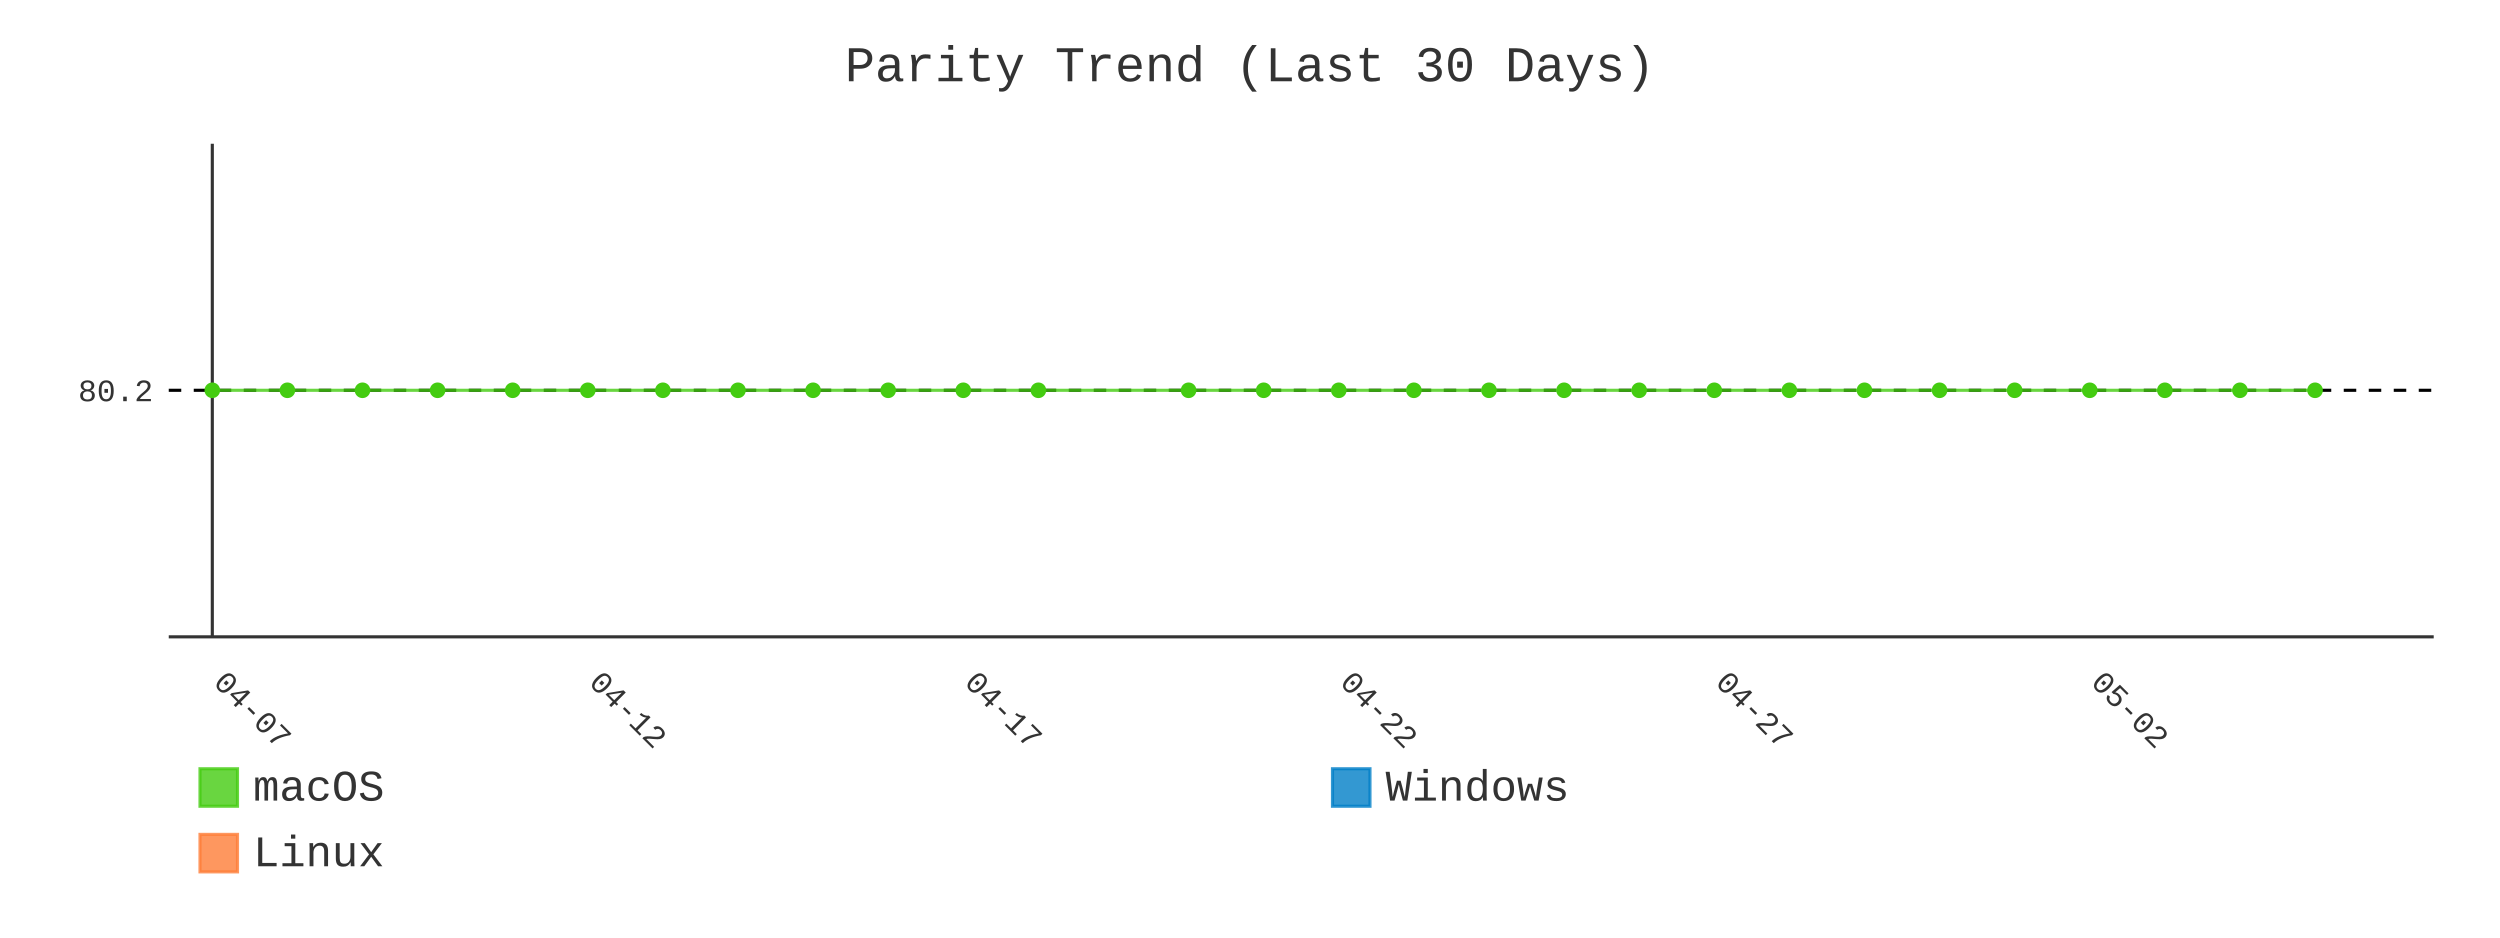
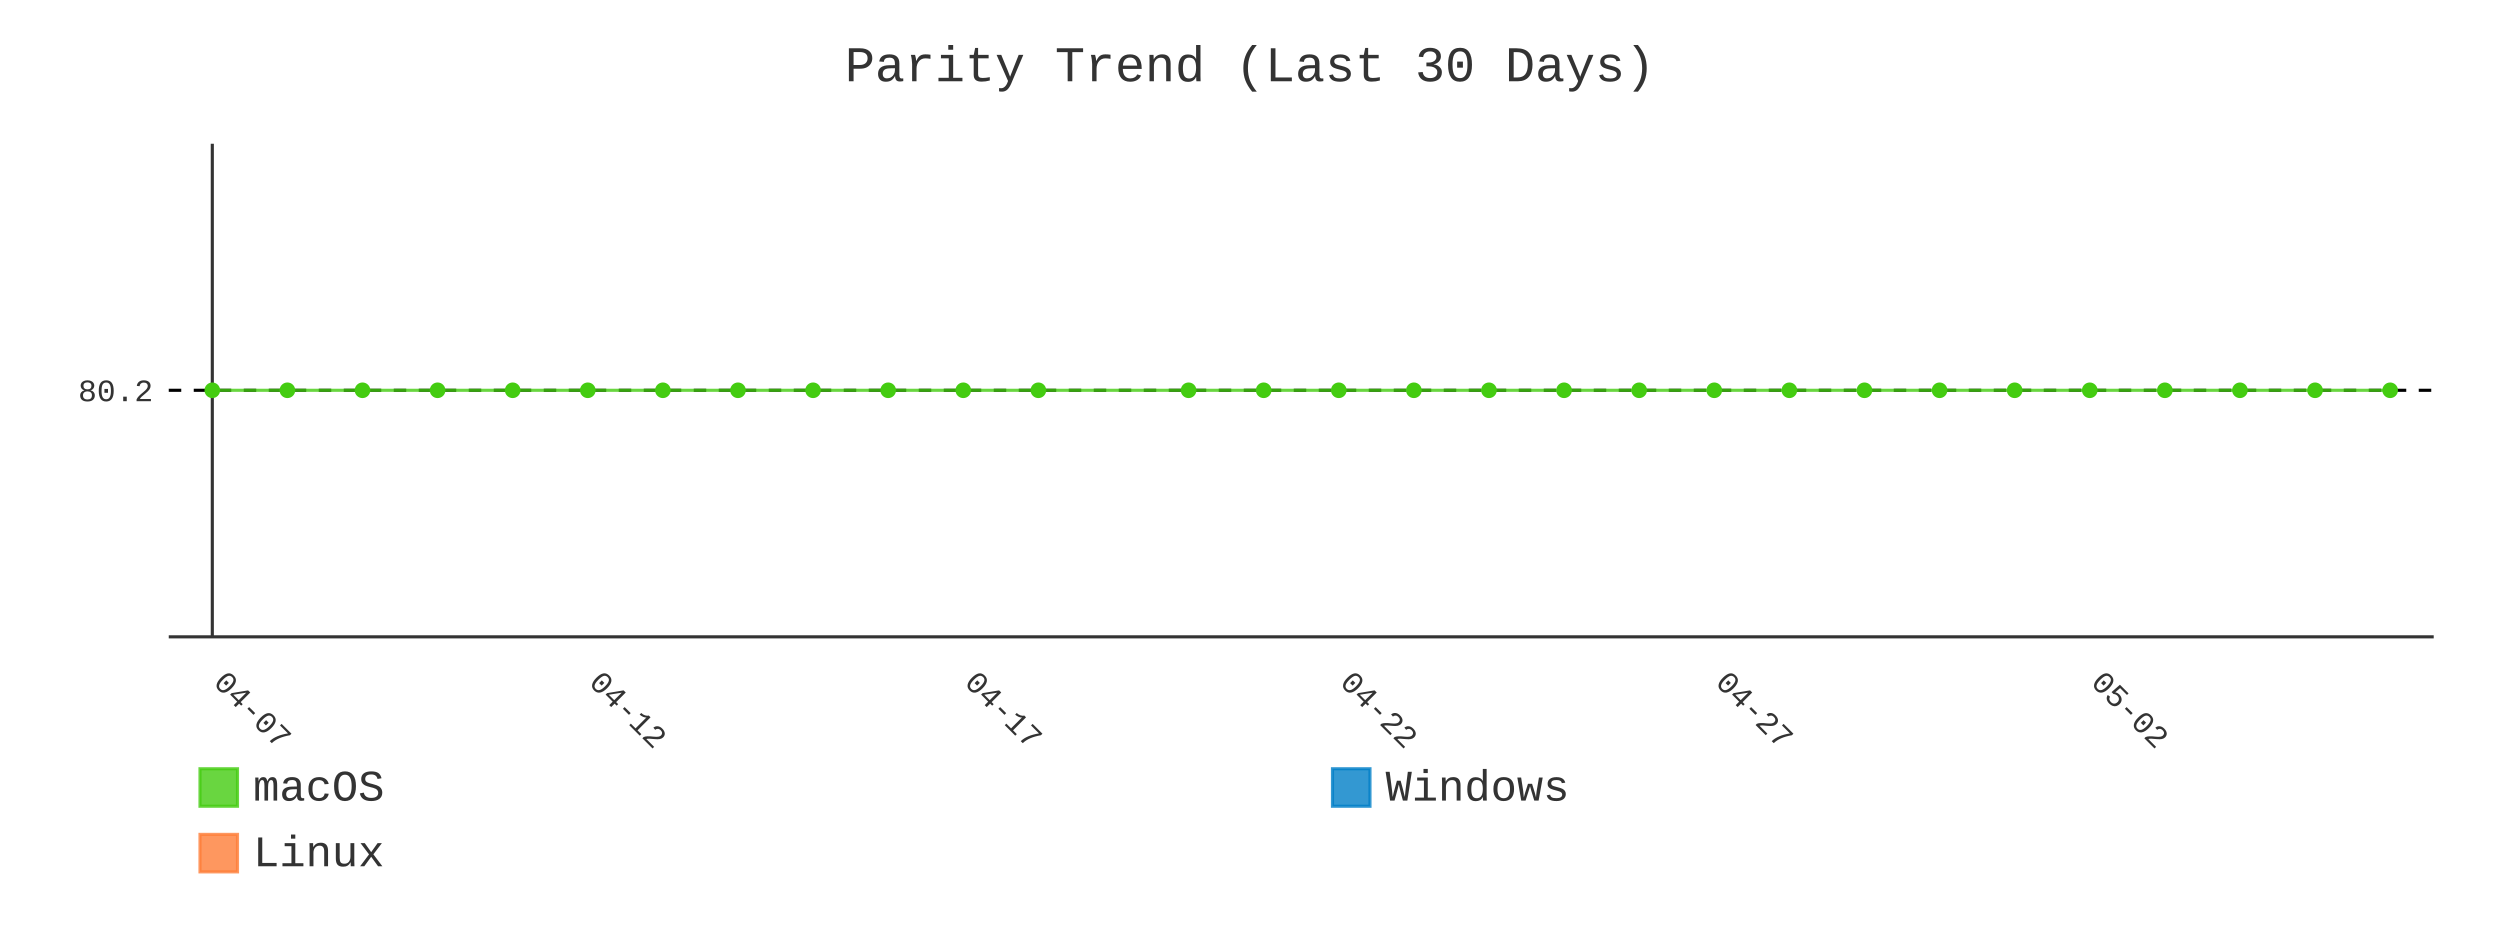
- <svg xmlns="http://www.w3.org/2000/svg" id="chart-e87b244d-6f2a-47ef-bb5a-d7b4514fed2d" class="pygal-chart" viewBox="0 0 800 300">
+ <svg xmlns="http://www.w3.org/2000/svg" id="chart-e3a151b1-7a5d-4856-aa9f-03186005aaab" class="pygal-chart" viewBox="0 0 800 300">
  <defs>
-     <style type="text/css">#chart-e87b244d-6f2a-47ef-bb5a-d7b4514fed2d{-webkit-user-select:none;-webkit-font-smoothing:antialiased;font-family:Consolas,"Liberation Mono",Menlo,Courier,monospace}#chart-e87b244d-6f2a-47ef-bb5a-d7b4514fed2d .title{font-family:Consolas,"Liberation Mono",Menlo,Courier,monospace;font-size:16px}#chart-e87b244d-6f2a-47ef-bb5a-d7b4514fed2d .legends .legend text{font-family:Consolas,"Liberation Mono",Menlo,Courier,monospace;font-size:14px}#chart-e87b244d-6f2a-47ef-bb5a-d7b4514fed2d .axis text{font-family:Consolas,"Liberation Mono",Menlo,Courier,monospace;font-size:10px}#chart-e87b244d-6f2a-47ef-bb5a-d7b4514fed2d .axis text.major{font-family:Consolas,"Liberation Mono",Menlo,Courier,monospace;font-size:10px}#chart-e87b244d-6f2a-47ef-bb5a-d7b4514fed2d .text-overlay text.value{font-family:Consolas,"Liberation Mono",Menlo,Courier,monospace;font-size:16px}#chart-e87b244d-6f2a-47ef-bb5a-d7b4514fed2d .text-overlay text.label{font-family:Consolas,"Liberation Mono",Menlo,Courier,monospace;font-size:10px}#chart-e87b244d-6f2a-47ef-bb5a-d7b4514fed2d .tooltip{font-family:Consolas,"Liberation Mono",Menlo,Courier,monospace;font-size:14px}#chart-e87b244d-6f2a-47ef-bb5a-d7b4514fed2d text.no_data{font-family:Consolas,"Liberation Mono",Menlo,Courier,monospace;font-size:64px}
- #chart-e87b244d-6f2a-47ef-bb5a-d7b4514fed2d{background-color:transparent}#chart-e87b244d-6f2a-47ef-bb5a-d7b4514fed2d path,#chart-e87b244d-6f2a-47ef-bb5a-d7b4514fed2d line,#chart-e87b244d-6f2a-47ef-bb5a-d7b4514fed2d rect,#chart-e87b244d-6f2a-47ef-bb5a-d7b4514fed2d circle{-webkit-transition:400ms;-moz-transition:400ms;transition:400ms}#chart-e87b244d-6f2a-47ef-bb5a-d7b4514fed2d .graph &gt; .background{fill:transparent}#chart-e87b244d-6f2a-47ef-bb5a-d7b4514fed2d .plot &gt; .background{fill:transparent}#chart-e87b244d-6f2a-47ef-bb5a-d7b4514fed2d .graph{fill:#333}#chart-e87b244d-6f2a-47ef-bb5a-d7b4514fed2d text.no_data{fill:#333}#chart-e87b244d-6f2a-47ef-bb5a-d7b4514fed2d .title{fill:#333}#chart-e87b244d-6f2a-47ef-bb5a-d7b4514fed2d .legends .legend text{fill:#333}#chart-e87b244d-6f2a-47ef-bb5a-d7b4514fed2d .legends .legend:hover text{fill:#333}#chart-e87b244d-6f2a-47ef-bb5a-d7b4514fed2d .axis .line{stroke:#333}#chart-e87b244d-6f2a-47ef-bb5a-d7b4514fed2d .axis .guide.line{stroke:#666}#chart-e87b244d-6f2a-47ef-bb5a-d7b4514fed2d .axis .major.line{stroke:#333}#chart-e87b244d-6f2a-47ef-bb5a-d7b4514fed2d .axis text.major{fill:#333}#chart-e87b244d-6f2a-47ef-bb5a-d7b4514fed2d .axis.y .guides:hover .guide.line,#chart-e87b244d-6f2a-47ef-bb5a-d7b4514fed2d .line-graph .axis.x .guides:hover .guide.line,#chart-e87b244d-6f2a-47ef-bb5a-d7b4514fed2d .stackedline-graph .axis.x .guides:hover .guide.line,#chart-e87b244d-6f2a-47ef-bb5a-d7b4514fed2d .xy-graph .axis.x .guides:hover .guide.line{stroke:#333}#chart-e87b244d-6f2a-47ef-bb5a-d7b4514fed2d .axis .guides:hover text{fill:#333}#chart-e87b244d-6f2a-47ef-bb5a-d7b4514fed2d .reactive{fill-opacity:.8;stroke-opacity:.8;stroke-width:1}#chart-e87b244d-6f2a-47ef-bb5a-d7b4514fed2d .ci{stroke:#333}#chart-e87b244d-6f2a-47ef-bb5a-d7b4514fed2d .reactive.active,#chart-e87b244d-6f2a-47ef-bb5a-d7b4514fed2d .active .reactive{fill-opacity:.9;stroke-opacity:.9;stroke-width:4}#chart-e87b244d-6f2a-47ef-bb5a-d7b4514fed2d .ci .reactive.active{stroke-width:1.5}#chart-e87b244d-6f2a-47ef-bb5a-d7b4514fed2d .series text{fill:#333}#chart-e87b244d-6f2a-47ef-bb5a-d7b4514fed2d .tooltip rect{fill:transparent;stroke:#333;-webkit-transition:opacity 400ms;-moz-transition:opacity 400ms;transition:opacity 400ms}#chart-e87b244d-6f2a-47ef-bb5a-d7b4514fed2d .tooltip .label{fill:#333}#chart-e87b244d-6f2a-47ef-bb5a-d7b4514fed2d .tooltip .label{fill:#333}#chart-e87b244d-6f2a-47ef-bb5a-d7b4514fed2d .tooltip .legend{font-size:.8em;fill:#666}#chart-e87b244d-6f2a-47ef-bb5a-d7b4514fed2d .tooltip .x_label{font-size:.6em;fill:#333}#chart-e87b244d-6f2a-47ef-bb5a-d7b4514fed2d .tooltip .xlink{font-size:.5em;text-decoration:underline}#chart-e87b244d-6f2a-47ef-bb5a-d7b4514fed2d .tooltip .value{font-size:1.5em}#chart-e87b244d-6f2a-47ef-bb5a-d7b4514fed2d .bound{font-size:.5em}#chart-e87b244d-6f2a-47ef-bb5a-d7b4514fed2d .max-value{font-size:.75em;fill:#666}#chart-e87b244d-6f2a-47ef-bb5a-d7b4514fed2d .map-element{fill:transparent;stroke:#666 !important}#chart-e87b244d-6f2a-47ef-bb5a-d7b4514fed2d .map-element .reactive{fill-opacity:inherit;stroke-opacity:inherit}#chart-e87b244d-6f2a-47ef-bb5a-d7b4514fed2d .color-0,#chart-e87b244d-6f2a-47ef-bb5a-d7b4514fed2d .color-0 a:visited{stroke:#4c1;fill:#4c1}#chart-e87b244d-6f2a-47ef-bb5a-d7b4514fed2d .color-1,#chart-e87b244d-6f2a-47ef-bb5a-d7b4514fed2d .color-1 a:visited{stroke:#007ec6;fill:#007ec6}#chart-e87b244d-6f2a-47ef-bb5a-d7b4514fed2d .color-2,#chart-e87b244d-6f2a-47ef-bb5a-d7b4514fed2d .color-2 a:visited{stroke:#fe7d37;fill:#fe7d37}#chart-e87b244d-6f2a-47ef-bb5a-d7b4514fed2d .text-overlay .color-0 text{fill:black}#chart-e87b244d-6f2a-47ef-bb5a-d7b4514fed2d .text-overlay .color-1 text{fill:black}#chart-e87b244d-6f2a-47ef-bb5a-d7b4514fed2d .text-overlay .color-2 text{fill:black}#chart-e87b244d-6f2a-47ef-bb5a-d7b4514fed2d .series{stroke-width:2}#chart-e87b244d-6f2a-47ef-bb5a-d7b4514fed2d .series.serie-0{stroke-width:2}#chart-e87b244d-6f2a-47ef-bb5a-d7b4514fed2d .series.serie-1{stroke-width:2}#chart-e87b244d-6f2a-47ef-bb5a-d7b4514fed2d .series.serie-2{stroke-width:2}
- #chart-e87b244d-6f2a-47ef-bb5a-d7b4514fed2d text.no_data{text-anchor:middle}#chart-e87b244d-6f2a-47ef-bb5a-d7b4514fed2d .guide.line{fill:none}#chart-e87b244d-6f2a-47ef-bb5a-d7b4514fed2d .centered{text-anchor:middle}#chart-e87b244d-6f2a-47ef-bb5a-d7b4514fed2d .title{text-anchor:middle}#chart-e87b244d-6f2a-47ef-bb5a-d7b4514fed2d .legends .legend text{fill-opacity:1}#chart-e87b244d-6f2a-47ef-bb5a-d7b4514fed2d .axis.x text{text-anchor:middle}#chart-e87b244d-6f2a-47ef-bb5a-d7b4514fed2d .axis.x:not(.web) text[transform]{text-anchor:start}#chart-e87b244d-6f2a-47ef-bb5a-d7b4514fed2d .axis.x:not(.web) text[transform].backwards{text-anchor:end}#chart-e87b244d-6f2a-47ef-bb5a-d7b4514fed2d .axis.y text{text-anchor:end}#chart-e87b244d-6f2a-47ef-bb5a-d7b4514fed2d .axis.y text[transform].backwards{text-anchor:start}#chart-e87b244d-6f2a-47ef-bb5a-d7b4514fed2d .axis.y2 text{text-anchor:start}#chart-e87b244d-6f2a-47ef-bb5a-d7b4514fed2d .axis.y2 text[transform].backwards{text-anchor:end}#chart-e87b244d-6f2a-47ef-bb5a-d7b4514fed2d .axis .guide.line{stroke-dasharray:4,4;stroke:black}#chart-e87b244d-6f2a-47ef-bb5a-d7b4514fed2d .axis .major.guide.line{stroke-dasharray:6,6;stroke:black}#chart-e87b244d-6f2a-47ef-bb5a-d7b4514fed2d .horizontal .axis.y .guide.line,#chart-e87b244d-6f2a-47ef-bb5a-d7b4514fed2d .horizontal .axis.y2 .guide.line,#chart-e87b244d-6f2a-47ef-bb5a-d7b4514fed2d .vertical .axis.x .guide.line{opacity:0}#chart-e87b244d-6f2a-47ef-bb5a-d7b4514fed2d .horizontal .axis.always_show .guide.line,#chart-e87b244d-6f2a-47ef-bb5a-d7b4514fed2d .vertical .axis.always_show .guide.line{opacity:1 !important}#chart-e87b244d-6f2a-47ef-bb5a-d7b4514fed2d .axis.y .guides:hover .guide.line,#chart-e87b244d-6f2a-47ef-bb5a-d7b4514fed2d .axis.y2 .guides:hover .guide.line,#chart-e87b244d-6f2a-47ef-bb5a-d7b4514fed2d .axis.x .guides:hover .guide.line{opacity:1}#chart-e87b244d-6f2a-47ef-bb5a-d7b4514fed2d .axis .guides:hover text{opacity:1}#chart-e87b244d-6f2a-47ef-bb5a-d7b4514fed2d .nofill{fill:none}#chart-e87b244d-6f2a-47ef-bb5a-d7b4514fed2d .subtle-fill{fill-opacity:.2}#chart-e87b244d-6f2a-47ef-bb5a-d7b4514fed2d .dot{stroke-width:1px;fill-opacity:1;stroke-opacity:1}#chart-e87b244d-6f2a-47ef-bb5a-d7b4514fed2d .dot.active{stroke-width:5px}#chart-e87b244d-6f2a-47ef-bb5a-d7b4514fed2d .dot.negative{fill:transparent}#chart-e87b244d-6f2a-47ef-bb5a-d7b4514fed2d text,#chart-e87b244d-6f2a-47ef-bb5a-d7b4514fed2d tspan{stroke:none !important}#chart-e87b244d-6f2a-47ef-bb5a-d7b4514fed2d .series text.active{opacity:1}#chart-e87b244d-6f2a-47ef-bb5a-d7b4514fed2d .tooltip rect{fill-opacity:.95;stroke-width:.5}#chart-e87b244d-6f2a-47ef-bb5a-d7b4514fed2d .tooltip text{fill-opacity:1}#chart-e87b244d-6f2a-47ef-bb5a-d7b4514fed2d .showable{visibility:hidden}#chart-e87b244d-6f2a-47ef-bb5a-d7b4514fed2d .showable.shown{visibility:visible}#chart-e87b244d-6f2a-47ef-bb5a-d7b4514fed2d .gauge-background{fill:rgba(229,229,229,1);stroke:none}#chart-e87b244d-6f2a-47ef-bb5a-d7b4514fed2d .bg-lines{stroke:transparent;stroke-width:2px}</style>
+     <style type="text/css">#chart-e3a151b1-7a5d-4856-aa9f-03186005aaab{-webkit-user-select:none;-webkit-font-smoothing:antialiased;font-family:Consolas,"Liberation Mono",Menlo,Courier,monospace}#chart-e3a151b1-7a5d-4856-aa9f-03186005aaab .title{font-family:Consolas,"Liberation Mono",Menlo,Courier,monospace;font-size:16px}#chart-e3a151b1-7a5d-4856-aa9f-03186005aaab .legends .legend text{font-family:Consolas,"Liberation Mono",Menlo,Courier,monospace;font-size:14px}#chart-e3a151b1-7a5d-4856-aa9f-03186005aaab .axis text{font-family:Consolas,"Liberation Mono",Menlo,Courier,monospace;font-size:10px}#chart-e3a151b1-7a5d-4856-aa9f-03186005aaab .axis text.major{font-family:Consolas,"Liberation Mono",Menlo,Courier,monospace;font-size:10px}#chart-e3a151b1-7a5d-4856-aa9f-03186005aaab .text-overlay text.value{font-family:Consolas,"Liberation Mono",Menlo,Courier,monospace;font-size:16px}#chart-e3a151b1-7a5d-4856-aa9f-03186005aaab .text-overlay text.label{font-family:Consolas,"Liberation Mono",Menlo,Courier,monospace;font-size:10px}#chart-e3a151b1-7a5d-4856-aa9f-03186005aaab .tooltip{font-family:Consolas,"Liberation Mono",Menlo,Courier,monospace;font-size:14px}#chart-e3a151b1-7a5d-4856-aa9f-03186005aaab text.no_data{font-family:Consolas,"Liberation Mono",Menlo,Courier,monospace;font-size:64px}
+ #chart-e3a151b1-7a5d-4856-aa9f-03186005aaab{background-color:transparent}#chart-e3a151b1-7a5d-4856-aa9f-03186005aaab path,#chart-e3a151b1-7a5d-4856-aa9f-03186005aaab line,#chart-e3a151b1-7a5d-4856-aa9f-03186005aaab rect,#chart-e3a151b1-7a5d-4856-aa9f-03186005aaab circle{-webkit-transition:400ms;-moz-transition:400ms;transition:400ms}#chart-e3a151b1-7a5d-4856-aa9f-03186005aaab .graph &gt; .background{fill:transparent}#chart-e3a151b1-7a5d-4856-aa9f-03186005aaab .plot &gt; .background{fill:transparent}#chart-e3a151b1-7a5d-4856-aa9f-03186005aaab .graph{fill:#333}#chart-e3a151b1-7a5d-4856-aa9f-03186005aaab text.no_data{fill:#333}#chart-e3a151b1-7a5d-4856-aa9f-03186005aaab .title{fill:#333}#chart-e3a151b1-7a5d-4856-aa9f-03186005aaab .legends .legend text{fill:#333}#chart-e3a151b1-7a5d-4856-aa9f-03186005aaab .legends .legend:hover text{fill:#333}#chart-e3a151b1-7a5d-4856-aa9f-03186005aaab .axis .line{stroke:#333}#chart-e3a151b1-7a5d-4856-aa9f-03186005aaab .axis .guide.line{stroke:#666}#chart-e3a151b1-7a5d-4856-aa9f-03186005aaab .axis .major.line{stroke:#333}#chart-e3a151b1-7a5d-4856-aa9f-03186005aaab .axis text.major{fill:#333}#chart-e3a151b1-7a5d-4856-aa9f-03186005aaab .axis.y .guides:hover .guide.line,#chart-e3a151b1-7a5d-4856-aa9f-03186005aaab .line-graph .axis.x .guides:hover .guide.line,#chart-e3a151b1-7a5d-4856-aa9f-03186005aaab .stackedline-graph .axis.x .guides:hover .guide.line,#chart-e3a151b1-7a5d-4856-aa9f-03186005aaab .xy-graph .axis.x .guides:hover .guide.line{stroke:#333}#chart-e3a151b1-7a5d-4856-aa9f-03186005aaab .axis .guides:hover text{fill:#333}#chart-e3a151b1-7a5d-4856-aa9f-03186005aaab .reactive{fill-opacity:.8;stroke-opacity:.8;stroke-width:1}#chart-e3a151b1-7a5d-4856-aa9f-03186005aaab .ci{stroke:#333}#chart-e3a151b1-7a5d-4856-aa9f-03186005aaab .reactive.active,#chart-e3a151b1-7a5d-4856-aa9f-03186005aaab .active .reactive{fill-opacity:.9;stroke-opacity:.9;stroke-width:4}#chart-e3a151b1-7a5d-4856-aa9f-03186005aaab .ci .reactive.active{stroke-width:1.5}#chart-e3a151b1-7a5d-4856-aa9f-03186005aaab .series text{fill:#333}#chart-e3a151b1-7a5d-4856-aa9f-03186005aaab .tooltip rect{fill:transparent;stroke:#333;-webkit-transition:opacity 400ms;-moz-transition:opacity 400ms;transition:opacity 400ms}#chart-e3a151b1-7a5d-4856-aa9f-03186005aaab .tooltip .label{fill:#333}#chart-e3a151b1-7a5d-4856-aa9f-03186005aaab .tooltip .label{fill:#333}#chart-e3a151b1-7a5d-4856-aa9f-03186005aaab .tooltip .legend{font-size:.8em;fill:#666}#chart-e3a151b1-7a5d-4856-aa9f-03186005aaab .tooltip .x_label{font-size:.6em;fill:#333}#chart-e3a151b1-7a5d-4856-aa9f-03186005aaab .tooltip .xlink{font-size:.5em;text-decoration:underline}#chart-e3a151b1-7a5d-4856-aa9f-03186005aaab .tooltip .value{font-size:1.5em}#chart-e3a151b1-7a5d-4856-aa9f-03186005aaab .bound{font-size:.5em}#chart-e3a151b1-7a5d-4856-aa9f-03186005aaab .max-value{font-size:.75em;fill:#666}#chart-e3a151b1-7a5d-4856-aa9f-03186005aaab .map-element{fill:transparent;stroke:#666 !important}#chart-e3a151b1-7a5d-4856-aa9f-03186005aaab .map-element .reactive{fill-opacity:inherit;stroke-opacity:inherit}#chart-e3a151b1-7a5d-4856-aa9f-03186005aaab .color-0,#chart-e3a151b1-7a5d-4856-aa9f-03186005aaab .color-0 a:visited{stroke:#4c1;fill:#4c1}#chart-e3a151b1-7a5d-4856-aa9f-03186005aaab .color-1,#chart-e3a151b1-7a5d-4856-aa9f-03186005aaab .color-1 a:visited{stroke:#007ec6;fill:#007ec6}#chart-e3a151b1-7a5d-4856-aa9f-03186005aaab .color-2,#chart-e3a151b1-7a5d-4856-aa9f-03186005aaab .color-2 a:visited{stroke:#fe7d37;fill:#fe7d37}#chart-e3a151b1-7a5d-4856-aa9f-03186005aaab .text-overlay .color-0 text{fill:black}#chart-e3a151b1-7a5d-4856-aa9f-03186005aaab .text-overlay .color-1 text{fill:black}#chart-e3a151b1-7a5d-4856-aa9f-03186005aaab .text-overlay .color-2 text{fill:black}#chart-e3a151b1-7a5d-4856-aa9f-03186005aaab .series{stroke-width:2}#chart-e3a151b1-7a5d-4856-aa9f-03186005aaab .series.serie-0{stroke-width:2}#chart-e3a151b1-7a5d-4856-aa9f-03186005aaab .series.serie-1{stroke-width:2}#chart-e3a151b1-7a5d-4856-aa9f-03186005aaab .series.serie-2{stroke-width:2}
+ #chart-e3a151b1-7a5d-4856-aa9f-03186005aaab text.no_data{text-anchor:middle}#chart-e3a151b1-7a5d-4856-aa9f-03186005aaab .guide.line{fill:none}#chart-e3a151b1-7a5d-4856-aa9f-03186005aaab .centered{text-anchor:middle}#chart-e3a151b1-7a5d-4856-aa9f-03186005aaab .title{text-anchor:middle}#chart-e3a151b1-7a5d-4856-aa9f-03186005aaab .legends .legend text{fill-opacity:1}#chart-e3a151b1-7a5d-4856-aa9f-03186005aaab .axis.x text{text-anchor:middle}#chart-e3a151b1-7a5d-4856-aa9f-03186005aaab .axis.x:not(.web) text[transform]{text-anchor:start}#chart-e3a151b1-7a5d-4856-aa9f-03186005aaab .axis.x:not(.web) text[transform].backwards{text-anchor:end}#chart-e3a151b1-7a5d-4856-aa9f-03186005aaab .axis.y text{text-anchor:end}#chart-e3a151b1-7a5d-4856-aa9f-03186005aaab .axis.y text[transform].backwards{text-anchor:start}#chart-e3a151b1-7a5d-4856-aa9f-03186005aaab .axis.y2 text{text-anchor:start}#chart-e3a151b1-7a5d-4856-aa9f-03186005aaab .axis.y2 text[transform].backwards{text-anchor:end}#chart-e3a151b1-7a5d-4856-aa9f-03186005aaab .axis .guide.line{stroke-dasharray:4,4;stroke:black}#chart-e3a151b1-7a5d-4856-aa9f-03186005aaab .axis .major.guide.line{stroke-dasharray:6,6;stroke:black}#chart-e3a151b1-7a5d-4856-aa9f-03186005aaab .horizontal .axis.y .guide.line,#chart-e3a151b1-7a5d-4856-aa9f-03186005aaab .horizontal .axis.y2 .guide.line,#chart-e3a151b1-7a5d-4856-aa9f-03186005aaab .vertical .axis.x .guide.line{opacity:0}#chart-e3a151b1-7a5d-4856-aa9f-03186005aaab .horizontal .axis.always_show .guide.line,#chart-e3a151b1-7a5d-4856-aa9f-03186005aaab .vertical .axis.always_show .guide.line{opacity:1 !important}#chart-e3a151b1-7a5d-4856-aa9f-03186005aaab .axis.y .guides:hover .guide.line,#chart-e3a151b1-7a5d-4856-aa9f-03186005aaab .axis.y2 .guides:hover .guide.line,#chart-e3a151b1-7a5d-4856-aa9f-03186005aaab .axis.x .guides:hover .guide.line{opacity:1}#chart-e3a151b1-7a5d-4856-aa9f-03186005aaab .axis .guides:hover text{opacity:1}#chart-e3a151b1-7a5d-4856-aa9f-03186005aaab .nofill{fill:none}#chart-e3a151b1-7a5d-4856-aa9f-03186005aaab .subtle-fill{fill-opacity:.2}#chart-e3a151b1-7a5d-4856-aa9f-03186005aaab .dot{stroke-width:1px;fill-opacity:1;stroke-opacity:1}#chart-e3a151b1-7a5d-4856-aa9f-03186005aaab .dot.active{stroke-width:5px}#chart-e3a151b1-7a5d-4856-aa9f-03186005aaab .dot.negative{fill:transparent}#chart-e3a151b1-7a5d-4856-aa9f-03186005aaab text,#chart-e3a151b1-7a5d-4856-aa9f-03186005aaab tspan{stroke:none !important}#chart-e3a151b1-7a5d-4856-aa9f-03186005aaab .series text.active{opacity:1}#chart-e3a151b1-7a5d-4856-aa9f-03186005aaab .tooltip rect{fill-opacity:.95;stroke-width:.5}#chart-e3a151b1-7a5d-4856-aa9f-03186005aaab .tooltip text{fill-opacity:1}#chart-e3a151b1-7a5d-4856-aa9f-03186005aaab .showable{visibility:hidden}#chart-e3a151b1-7a5d-4856-aa9f-03186005aaab .showable.shown{visibility:visible}#chart-e3a151b1-7a5d-4856-aa9f-03186005aaab .gauge-background{fill:rgba(229,229,229,1);stroke:none}#chart-e3a151b1-7a5d-4856-aa9f-03186005aaab .bg-lines{stroke:transparent;stroke-width:2px}</style>
  </defs>
  <g class="graph line-graph vertical">
    <rect x="0" y="0" width="800" height="300" class="background" />
    <g transform="translate(54, 46)" class="plot">
      <rect x="0" y="0" width="724.787" height="157.787" class="background" />
      <g class="axis y always_show">
        <path d="M0 157.787 h724.787" class="line" />
        <g class="guides">
          <path d="M0 78.893 h724.787" class="guide line" />
          <text x="-5" y="82.393" class="">80.2</text>
        </g>
      </g>
      <g class="axis x">
        <g class="guides">
          <path d="M13.938 0 v157.787" class="major line" />
          <text x="13.938" y="172.787" class="major" transform="rotate(45 13.93821 172.7868)">04-07</text>
        </g>
        <g class="guides">
          <path d="M134.095 0 v157.787" class="major guide line" />
          <text x="134.095" y="172.787" class="major" transform="rotate(45 134.0952 172.7868)">04-12</text>
        </g>
        <g class="guides">
          <path d="M254.252 0 v157.787" class="major guide line" />
          <text x="254.252" y="172.787" class="major" transform="rotate(45 254.2521 172.7868)">04-17</text>
        </g>
        <g class="guides">
          <path d="M374.409 0 v157.787" class="major guide line" />
          <text x="374.409" y="172.787" class="major" transform="rotate(45 374.4091 172.7868)">04-22</text>
        </g>
        <g class="guides">
          <path d="M494.566 0 v157.787" class="major guide line" />
          <text x="494.566" y="172.787" class="major" transform="rotate(45 494.5661 172.7868)">04-27</text>
        </g>
        <g class="guides">
          <path d="M614.723 0 v157.787" class="major guide line" />
          <text x="614.723" y="172.787" class="major" transform="rotate(45 614.723 172.7868)">05-02</text>
        </g>
      </g>
      <g class="series serie-0 color-0">
-         <path d="M13.938 78.893 L37.97 78.893 62.001 78.893 86.032 78.893 110.064 78.893 134.095 78.893 158.127 78.893 182.158 78.893 206.189 78.893 230.221 78.893 254.252 78.893 278.284 78.893 326.346 78.893 350.378 78.893 374.409 78.893 398.44 78.893 422.472 78.893 446.503 78.893 470.535 78.893 494.566 78.893 518.597 78.893 542.629 78.893 566.66 78.893 590.692 78.893 614.723 78.893 638.754 78.893 662.786 78.893 686.817 78.893" class="line reactive nofill" />
+         <path d="M13.938 78.893 L37.97 78.893 62.001 78.893 86.032 78.893 110.064 78.893 134.095 78.893 158.127 78.893 182.158 78.893 206.189 78.893 230.221 78.893 254.252 78.893 278.284 78.893 326.346 78.893 350.378 78.893 374.409 78.893 398.44 78.893 422.472 78.893 446.503 78.893 470.535 78.893 494.566 78.893 518.597 78.893 542.629 78.893 566.66 78.893 590.692 78.893 614.723 78.893 638.754 78.893 662.786 78.893 686.817 78.893 710.849 78.893" class="line reactive nofill" />
      </g>
      <g class="series serie-1 color-1" />
      <g class="series serie-2 color-2" />
    </g>
    <g class="titles">
      <text x="400.0" y="26" class="title plot_title">Parity Trend (Last 30 Days)</text>
    </g>
    <g transform="translate(54, 46)" class="plot overlay">
      <g class="series serie-0 color-0">
        <g class="dots">
          <circle cx="13.938" cy="78.893" r="2" class="dot reactive tooltip-trigger" />
        </g>
        <g class="dots">
          <circle cx="37.97" cy="78.893" r="2" class="dot reactive tooltip-trigger" />
        </g>
        <g class="dots">
          <circle cx="62.001" cy="78.893" r="2" class="dot reactive tooltip-trigger" />
        </g>
        <g class="dots">
          <circle cx="86.032" cy="78.893" r="2" class="dot reactive tooltip-trigger" />
        </g>
        <g class="dots">
          <circle cx="110.064" cy="78.893" r="2" class="dot reactive tooltip-trigger" />
        </g>
        <g class="dots">
          <circle cx="134.095" cy="78.893" r="2" class="dot reactive tooltip-trigger" />
        </g>
        <g class="dots">
          <circle cx="158.127" cy="78.893" r="2" class="dot reactive tooltip-trigger" />
        </g>
        <g class="dots">
          <circle cx="182.158" cy="78.893" r="2" class="dot reactive tooltip-trigger" />
        </g>
        <g class="dots">
          <circle cx="206.189" cy="78.893" r="2" class="dot reactive tooltip-trigger" />
        </g>
        <g class="dots">
          <circle cx="230.221" cy="78.893" r="2" class="dot reactive tooltip-trigger" />
        </g>
        <g class="dots">
          <circle cx="254.252" cy="78.893" r="2" class="dot reactive tooltip-trigger" />
        </g>
        <g class="dots">
          <circle cx="278.284" cy="78.893" r="2" class="dot reactive tooltip-trigger" />
        </g>
        <g class="dots">
          <circle cx="326.346" cy="78.893" r="2" class="dot reactive tooltip-trigger" />
        </g>
        <g class="dots">
          <circle cx="350.378" cy="78.893" r="2" class="dot reactive tooltip-trigger" />
        </g>
        <g class="dots">
          <circle cx="374.409" cy="78.893" r="2" class="dot reactive tooltip-trigger" />
        </g>
        <g class="dots">
          <circle cx="398.44" cy="78.893" r="2" class="dot reactive tooltip-trigger" />
        </g>
        <g class="dots">
          <circle cx="422.472" cy="78.893" r="2" class="dot reactive tooltip-trigger" />
        </g>
        <g class="dots">
          <circle cx="446.503" cy="78.893" r="2" class="dot reactive tooltip-trigger" />
        </g>
        <g class="dots">
          <circle cx="470.535" cy="78.893" r="2" class="dot reactive tooltip-trigger" />
        </g>
        <g class="dots">
          <circle cx="494.566" cy="78.893" r="2" class="dot reactive tooltip-trigger" />
        </g>
        <g class="dots">
          <circle cx="518.597" cy="78.893" r="2" class="dot reactive tooltip-trigger" />
        </g>
        <g class="dots">
          <circle cx="542.629" cy="78.893" r="2" class="dot reactive tooltip-trigger" />
        </g>
        <g class="dots">
          <circle cx="566.66" cy="78.893" r="2" class="dot reactive tooltip-trigger" />
        </g>
        <g class="dots">
          <circle cx="590.692" cy="78.893" r="2" class="dot reactive tooltip-trigger" />
        </g>
        <g class="dots">
          <circle cx="614.723" cy="78.893" r="2" class="dot reactive tooltip-trigger" />
        </g>
        <g class="dots">
          <circle cx="638.754" cy="78.893" r="2" class="dot reactive tooltip-trigger" />
        </g>
        <g class="dots">
          <circle cx="662.786" cy="78.893" r="2" class="dot reactive tooltip-trigger" />
        </g>
        <g class="dots">
          <circle cx="686.817" cy="78.893" r="2" class="dot reactive tooltip-trigger" />
        </g>
+         <g class="dots">
+           <circle cx="710.849" cy="78.893" r="2" class="dot reactive tooltip-trigger" />
+         </g>
      </g>
      <g class="series serie-1 color-1" />
      <g class="series serie-2 color-2" />
    </g>
    <g transform="translate(54, 46)" class="plot text-overlay">
      <g class="series serie-0 color-0" />
      <g class="series serie-1 color-1" />
      <g class="series serie-2 color-2" />
    </g>
    <g transform="translate(54, 46)" class="plot tooltip-overlay">
      <g transform="translate(0 0)" style="opacity: 0" class="tooltip">
        <rect rx="0" ry="0" width="0" height="0" class="tooltip-box" />
        <g class="text" />
      </g>
    </g>
    <g transform="translate(64, 245)" class="legends">
      <g id="activate-serie-0" class="legend reactive activate-serie">
        <rect x="0.0" y="1.0" width="12" height="12" class="color-0 reactive" />
        <text x="17.0" y="11.2">macOS</text>
      </g>
      <g id="activate-serie-1" class="legend reactive activate-serie">
        <rect x="362.393" y="1.0" width="12" height="12" class="color-1 reactive" />
        <text x="379.393" y="11.2">Windows</text>
      </g>
      <g id="activate-serie-2" class="legend reactive activate-serie">
        <rect x="0.0" y="22.0" width="12" height="12" class="color-2 reactive" />
        <text x="17.0" y="32.2">Linux</text>
      </g>
    </g>
  </g>
</svg>
